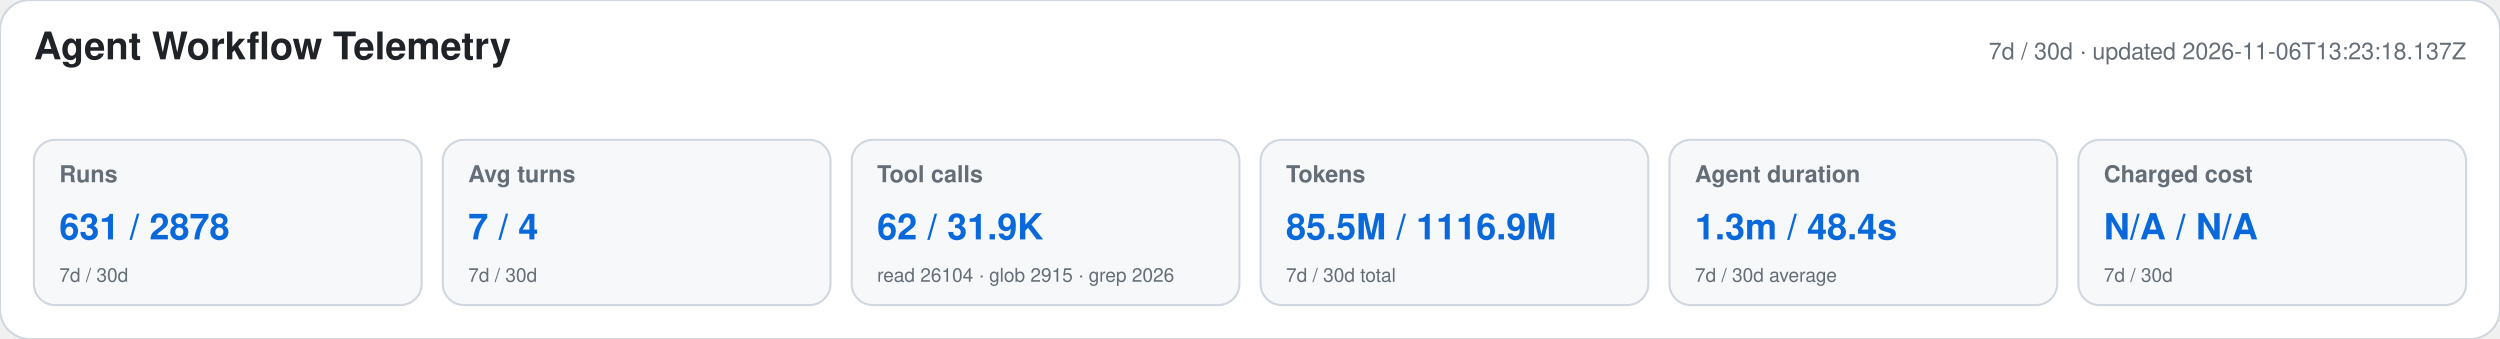
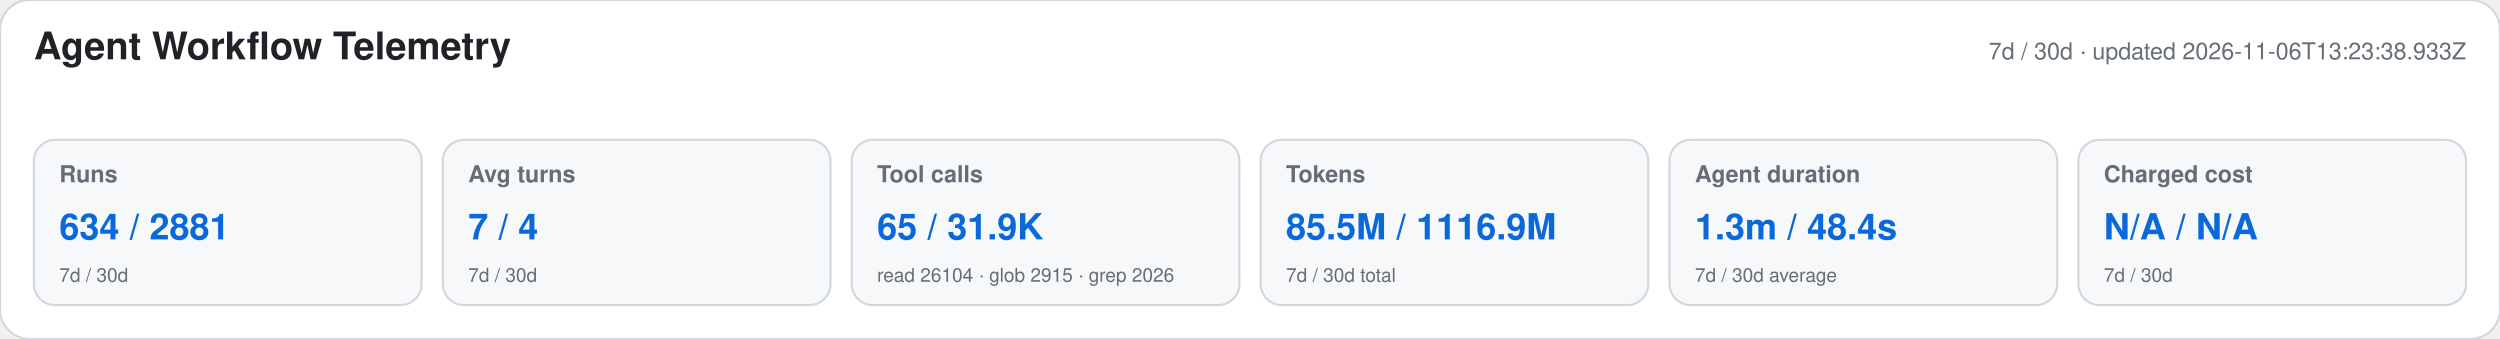
<svg xmlns="http://www.w3.org/2000/svg" width="1180" height="160" viewBox="0 0 1180 160" role="img" aria-labelledby="title desc">
  <style>text{font-family:-apple-system,BlinkMacSystemFont,"Segoe UI",Helvetica,Arial,sans-serif}.heading{font-size:18px;font-weight:650;fill:#1f2328}.meta,.label,.secondary{fill:#656d76}.meta,.label{font-size:11px}.label{font-weight:600}.primary{font-size:17px;font-weight:700;fill:#0969da}.secondary{font-size:9px}</style>
  <rect width="1180" height="160" rx="14" fill="#ffffff" stroke="#d0d7de" />
  <text x="16" y="28" class="heading">Agent Workflow Telemetry</text>
-   <text x="1164" y="28" text-anchor="end" class="meta">7d / 30d · updated 2026-11-06T13:23:18.137Z</text>
+   <text x="1164" y="28" text-anchor="end" class="meta">7d / 30d · updated 2026-11-06T13:23:38.933Z</text>
  <g>
    <rect x="16" y="66" width="183" height="78" rx="10" fill="#f6f8fa" stroke="#d0d7de" />
    <text x="28" y="86" class="label">Runs</text>
-     <text x="28" y="113" class="primary">631 / 2878</text>
+     <text x="28" y="113" class="primary">634 / 2881</text>
    <text x="28" y="133" class="secondary">7d / 30d</text>
  </g>
  <g>
    <rect x="209" y="66" width="183" height="78" rx="10" fill="#f6f8fa" stroke="#d0d7de" />
    <text x="221" y="86" class="label">Avg turns</text>
    <text x="221" y="113" class="primary">7 / 4</text>
    <text x="221" y="133" class="secondary">7d / 30d</text>
  </g>
  <g>
    <rect x="402" y="66" width="183" height="78" rx="10" fill="#f6f8fa" stroke="#d0d7de" />
    <text x="414" y="86" class="label">Tool calls</text>
-     <text x="414" y="113" class="primary">62 / 31.9K</text>
+     <text x="414" y="113" class="primary">65 / 31.9K</text>
    <text x="414" y="133" class="secondary">read 26104 · glob 2915 · grep 2026</text>
  </g>
  <g>
    <rect x="595" y="66" width="183" height="78" rx="10" fill="#f6f8fa" stroke="#d0d7de" />
    <text x="607" y="86" class="label">Tokens</text>
    <text x="607" y="113" class="primary">85.5M / 1116.9M</text>
    <text x="607" y="133" class="secondary">7d / 30d total</text>
  </g>
  <g>
    <rect x="788" y="66" width="183" height="78" rx="10" fill="#f6f8fa" stroke="#d0d7de" />
    <text x="800" y="86" class="label">Agent duration</text>
    <text x="800" y="113" class="primary">1.3m / 48.4s</text>
    <text x="800" y="133" class="secondary">7d / 30d average</text>
  </g>
  <g>
    <rect x="981" y="66" width="183" height="78" rx="10" fill="#f6f8fa" stroke="#d0d7de" />
    <text x="993" y="86" class="label">Charged cost</text>
    <text x="993" y="113" class="primary">N/A / N/A</text>
    <text x="993" y="133" class="secondary">7d / 30d</text>
  </g>
</svg>
